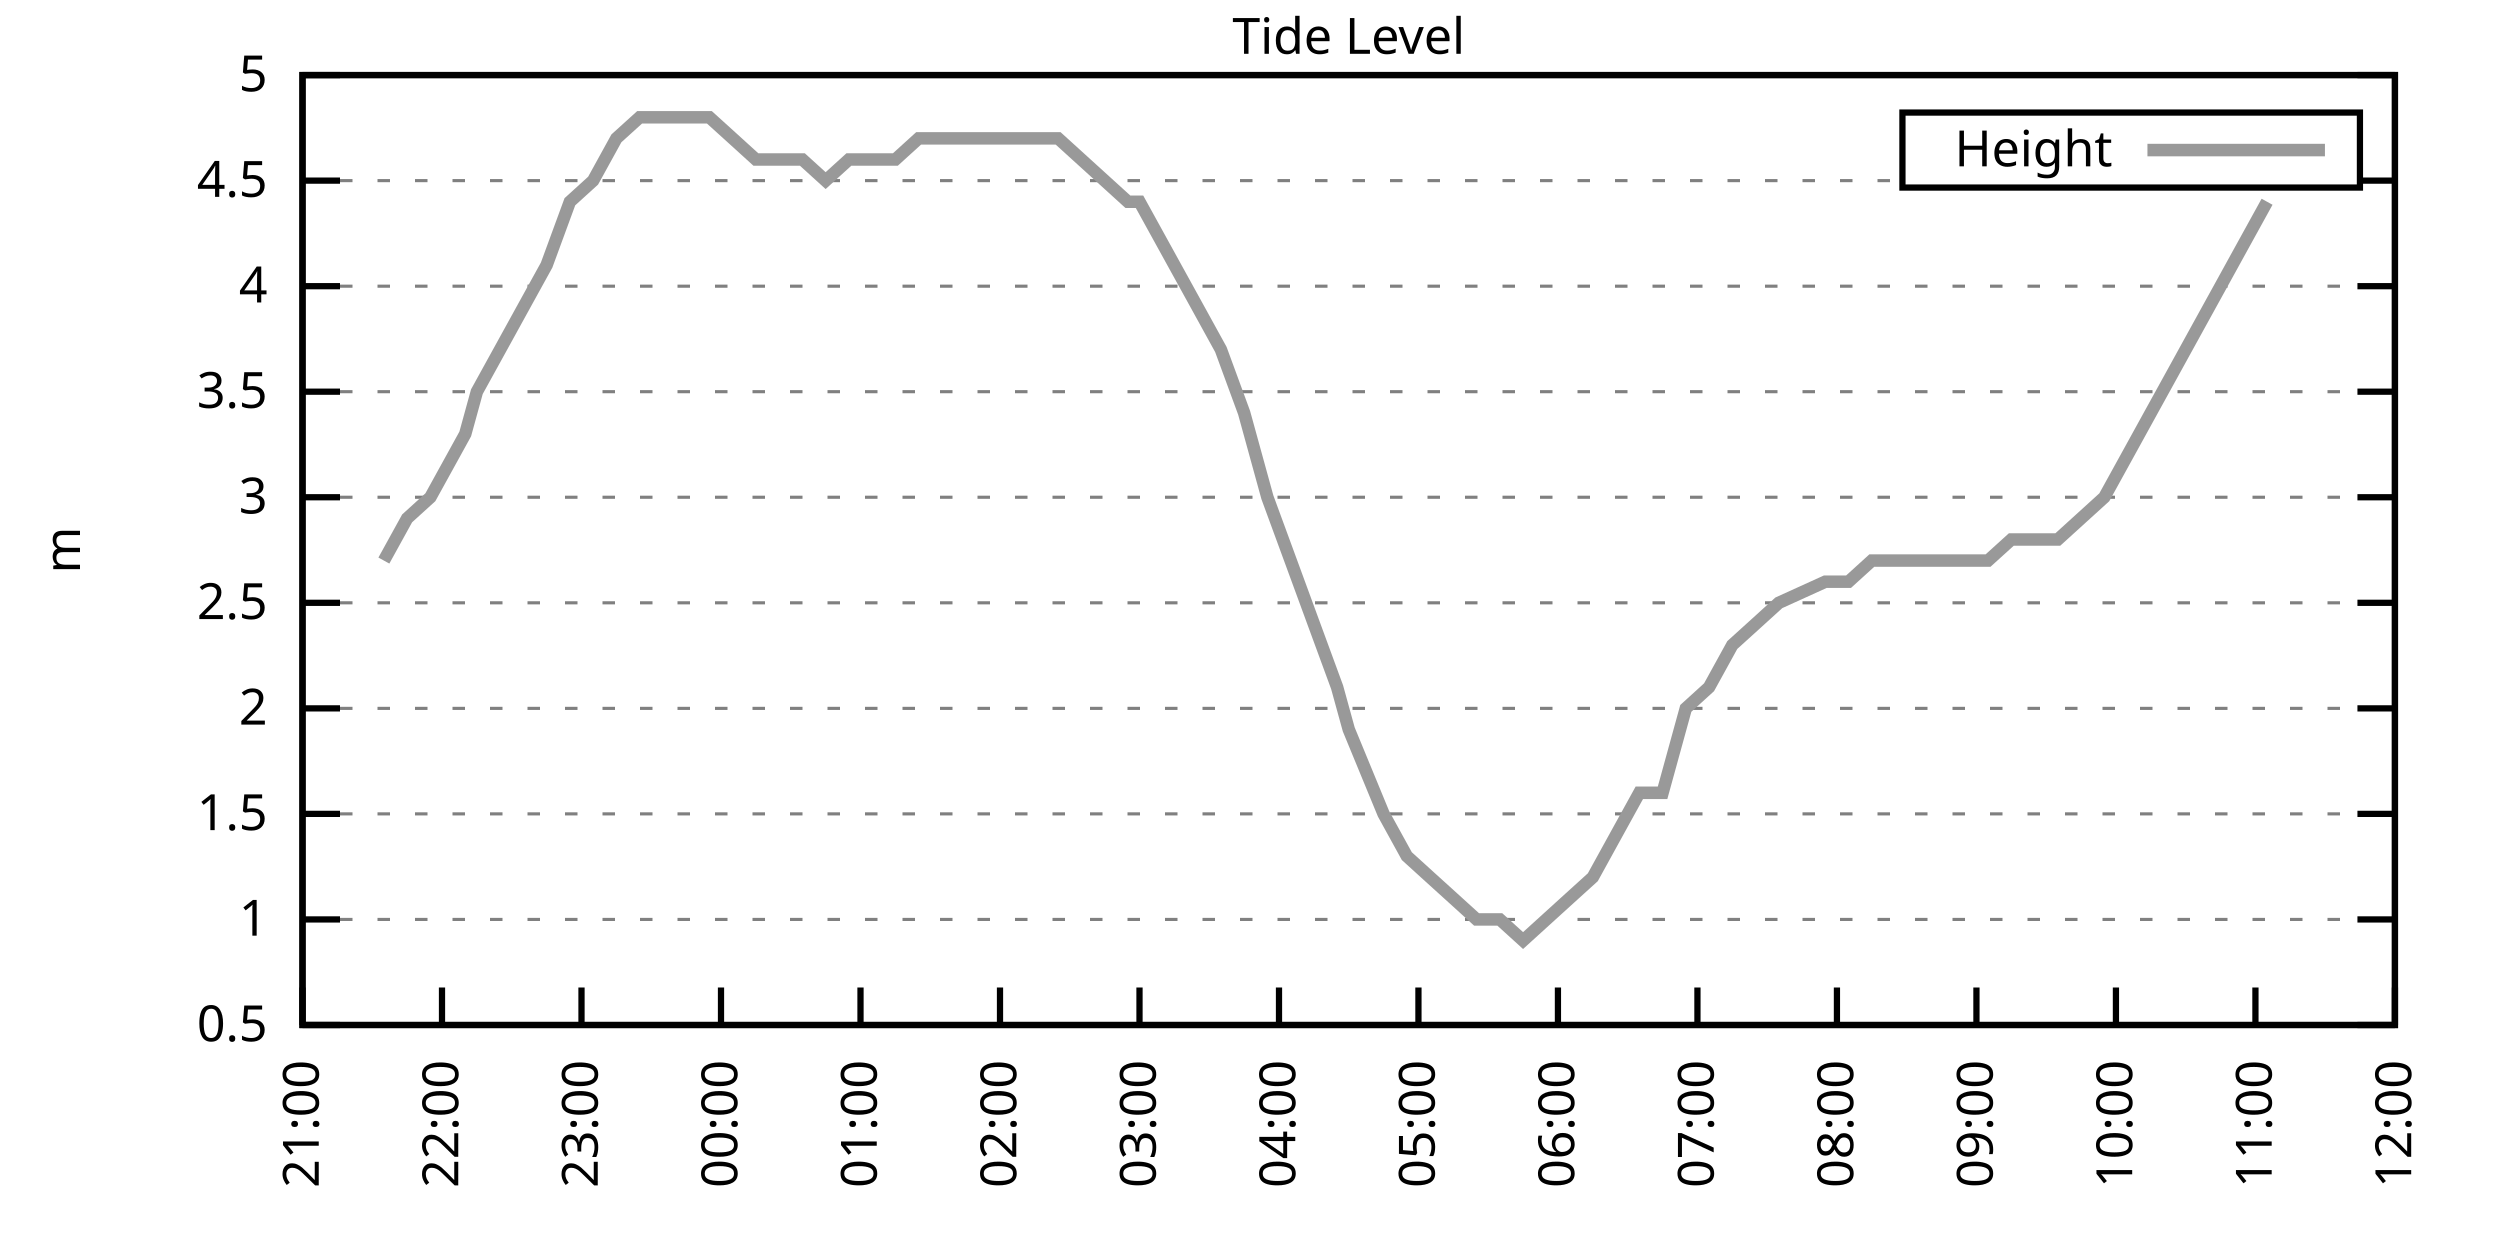
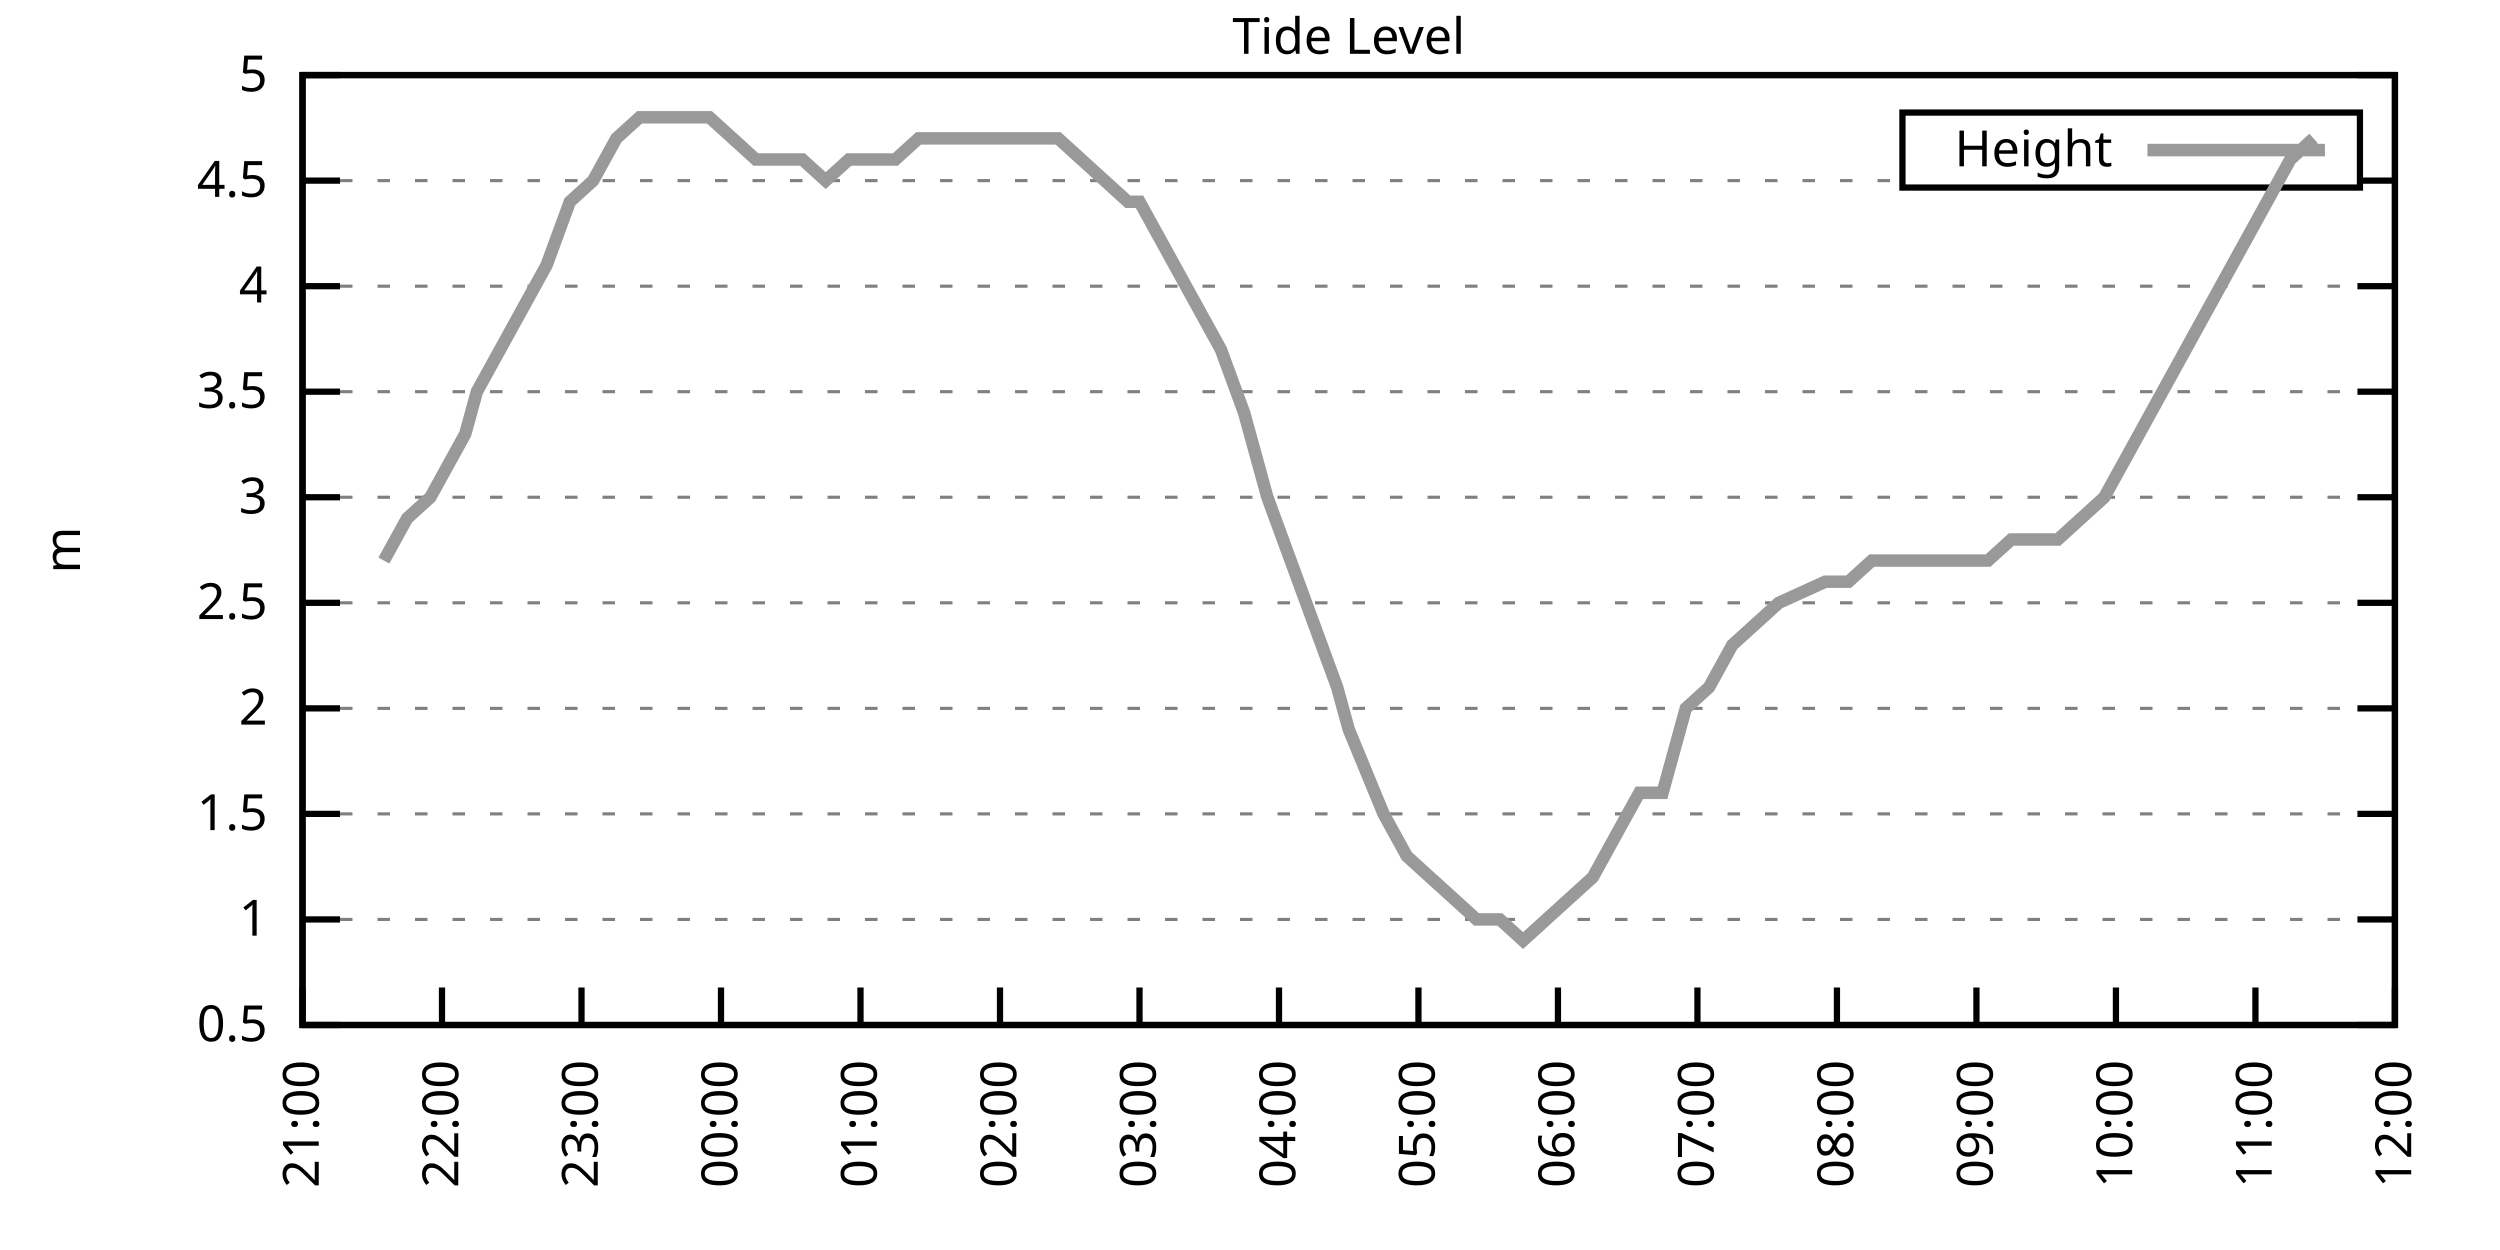
<svg xmlns="http://www.w3.org/2000/svg" xmlns:xlink="http://www.w3.org/1999/xlink" width="400" height="200" viewBox="0 0 400 200">
  <g id="gnuplot_canvas">
    <rect x="0" y="0" width="400" height="200" fill="none" />
    <defs>
      <circle id="gpDot" r="0.5" stroke-width="0.5" stroke="currentColor" />
      <path id="gpPt0" stroke-width="0.333" stroke="currentColor" d="M-1,0 h2 M0,-1 v2" />
      <path id="gpPt1" stroke-width="0.333" stroke="currentColor" d="M-1,-1 L1,1 M1,-1 L-1,1" />
      <path id="gpPt2" stroke-width="0.333" stroke="currentColor" d="M-1,0 L1,0 M0,-1 L0,1 M-1,-1 L1,1 M-1,1 L1,-1" />
      <rect id="gpPt3" stroke-width="0.333" stroke="currentColor" x="-1" y="-1" width="2" height="2" />
      <rect id="gpPt4" stroke-width="0.333" stroke="currentColor" fill="currentColor" x="-1" y="-1" width="2" height="2" />
      <circle id="gpPt5" stroke-width="0.333" stroke="currentColor" cx="0" cy="0" r="1" />
      <use xlink:href="#gpPt5" id="gpPt6" fill="currentColor" stroke="none" />
      <path id="gpPt7" stroke-width="0.333" stroke="currentColor" d="M0,-1.33 L-1.33,0.67 L1.33,0.67 z" />
      <use xlink:href="#gpPt7" id="gpPt8" fill="currentColor" stroke="none" />
      <use xlink:href="#gpPt7" id="gpPt9" stroke="currentColor" transform="rotate(180)" />
      <use xlink:href="#gpPt9" id="gpPt10" fill="currentColor" stroke="none" />
      <use xlink:href="#gpPt3" id="gpPt11" stroke="currentColor" transform="rotate(45)" />
      <use xlink:href="#gpPt11" id="gpPt12" fill="currentColor" stroke="none" />
      <path id="gpPt13" stroke-width="0.333" stroke="currentColor" d="M0,1.330 L1.265,0.411 L0.782,-1.067 L-0.782,-1.076 L-1.265,0.411 z" />
      <use xlink:href="#gpPt13" id="gpPt14" fill="currentColor" stroke="none" />
      <filter id="textbox" filterUnits="objectBoundingBox" x="0" y="0" height="1" width="1">
        <feFlood flood-color="white" flood-opacity="1" result="bgnd" />
        <feComposite in="SourceGraphic" in2="bgnd" operator="atop" />
      </filter>
      <filter id="greybox" filterUnits="objectBoundingBox" x="0" y="0" height="1" width="1">
        <feFlood flood-color="lightgrey" flood-opacity="1" result="grey" />
        <feComposite in="SourceGraphic" in2="grey" operator="atop" />
      </filter>
    </defs>
    <g fill="none" color="white" stroke="currentColor" stroke-width="1.00" stroke-linecap="butt" stroke-linejoin="miter">
</g>
    <g fill="none" color="black" stroke="currentColor" stroke-width="1.00" stroke-linecap="butt" stroke-linejoin="miter">
      <g stroke="none" shape-rendering="crispEdges">
        <polygon fill="rgb(255, 255, 255)" points="48.40,164.00 383.18,164.00 383.18,12.02 48.40,12.02 " />
      </g>
    </g>
    <g fill="none" color="black" stroke="currentColor" stroke-width="1.00" stroke-linecap="butt" stroke-linejoin="miter">
</g>
    <g fill="none" color="black" stroke="black" stroke-width="0.50" stroke-linecap="butt" stroke-linejoin="miter">
</g>
    <g fill="none" color="gray" stroke="currentColor" stroke-width="0.50" stroke-linecap="butt" stroke-linejoin="miter">
      <path stroke="gray" stroke-dasharray="2,4" class="gridline" d="M48.40,164.00 L383.19,164.00  " />
    </g>
    <g fill="none" color="gray" stroke="gray" stroke-width="1.00" stroke-linecap="butt" stroke-linejoin="miter">
</g>
    <g fill="none" color="black" stroke="currentColor" stroke-width="1.00" stroke-linecap="butt" stroke-linejoin="miter">
      <path stroke="black" d="M48.40,164.00 L54.40,164.00 M383.19,164.00 L377.19,164.00  " />
      <g transform="translate(42.80,166.60)" stroke="none" fill="black" font-family="Sans" font-size="8.00" text-anchor="end">
        <text>
          <tspan font-family="Sans"> 0.5</tspan>
        </text>
      </g>
    </g>
    <g fill="none" color="black" stroke="currentColor" stroke-width="1.00" stroke-linecap="butt" stroke-linejoin="miter">
</g>
    <g fill="none" color="black" stroke="black" stroke-width="0.50" stroke-linecap="butt" stroke-linejoin="miter">
</g>
    <g fill="none" color="gray" stroke="currentColor" stroke-width="0.50" stroke-linecap="butt" stroke-linejoin="miter">
      <path stroke="gray" stroke-dasharray="2,4" class="gridline" d="M48.40,147.11 L383.19,147.11  " />
    </g>
    <g fill="none" color="gray" stroke="gray" stroke-width="1.00" stroke-linecap="butt" stroke-linejoin="miter">
</g>
    <g fill="none" color="black" stroke="currentColor" stroke-width="1.00" stroke-linecap="butt" stroke-linejoin="miter">
      <path stroke="black" d="M48.40,147.11 L54.40,147.11 M383.19,147.11 L377.19,147.11  " />
      <g transform="translate(42.80,149.71)" stroke="none" fill="black" font-family="Sans" font-size="8.00" text-anchor="end">
        <text>
          <tspan font-family="Sans"> 1</tspan>
        </text>
      </g>
    </g>
    <g fill="none" color="black" stroke="currentColor" stroke-width="1.00" stroke-linecap="butt" stroke-linejoin="miter">
</g>
    <g fill="none" color="black" stroke="black" stroke-width="0.50" stroke-linecap="butt" stroke-linejoin="miter">
</g>
    <g fill="none" color="gray" stroke="currentColor" stroke-width="0.50" stroke-linecap="butt" stroke-linejoin="miter">
      <path stroke="gray" stroke-dasharray="2,4" class="gridline" d="M48.40,130.22 L383.19,130.22  " />
    </g>
    <g fill="none" color="gray" stroke="gray" stroke-width="1.00" stroke-linecap="butt" stroke-linejoin="miter">
</g>
    <g fill="none" color="black" stroke="currentColor" stroke-width="1.00" stroke-linecap="butt" stroke-linejoin="miter">
      <path stroke="black" d="M48.40,130.22 L54.40,130.22 M383.19,130.22 L377.19,130.22  " />
      <g transform="translate(42.80,132.82)" stroke="none" fill="black" font-family="Sans" font-size="8.00" text-anchor="end">
        <text>
          <tspan font-family="Sans"> 1.5</tspan>
        </text>
      </g>
    </g>
    <g fill="none" color="black" stroke="currentColor" stroke-width="1.00" stroke-linecap="butt" stroke-linejoin="miter">
</g>
    <g fill="none" color="black" stroke="black" stroke-width="0.50" stroke-linecap="butt" stroke-linejoin="miter">
</g>
    <g fill="none" color="gray" stroke="currentColor" stroke-width="0.50" stroke-linecap="butt" stroke-linejoin="miter">
      <path stroke="gray" stroke-dasharray="2,4" class="gridline" d="M48.40,113.34 L383.19,113.34  " />
    </g>
    <g fill="none" color="gray" stroke="gray" stroke-width="1.00" stroke-linecap="butt" stroke-linejoin="miter">
</g>
    <g fill="none" color="black" stroke="currentColor" stroke-width="1.00" stroke-linecap="butt" stroke-linejoin="miter">
      <path stroke="black" d="M48.40,113.34 L54.40,113.34 M383.19,113.34 L377.19,113.34  " />
      <g transform="translate(42.80,115.94)" stroke="none" fill="black" font-family="Sans" font-size="8.00" text-anchor="end">
        <text>
          <tspan font-family="Sans"> 2</tspan>
        </text>
      </g>
    </g>
    <g fill="none" color="black" stroke="currentColor" stroke-width="1.00" stroke-linecap="butt" stroke-linejoin="miter">
</g>
    <g fill="none" color="black" stroke="black" stroke-width="0.50" stroke-linecap="butt" stroke-linejoin="miter">
</g>
    <g fill="none" color="gray" stroke="currentColor" stroke-width="0.50" stroke-linecap="butt" stroke-linejoin="miter">
      <path stroke="gray" stroke-dasharray="2,4" class="gridline" d="M48.40,96.45 L383.19,96.45  " />
    </g>
    <g fill="none" color="gray" stroke="gray" stroke-width="1.00" stroke-linecap="butt" stroke-linejoin="miter">
</g>
    <g fill="none" color="black" stroke="currentColor" stroke-width="1.00" stroke-linecap="butt" stroke-linejoin="miter">
      <path stroke="black" d="M48.40,96.45 L54.40,96.45 M383.19,96.45 L377.19,96.45  " />
      <g transform="translate(42.80,99.05)" stroke="none" fill="black" font-family="Sans" font-size="8.00" text-anchor="end">
        <text>
          <tspan font-family="Sans"> 2.5</tspan>
        </text>
      </g>
    </g>
    <g fill="none" color="black" stroke="currentColor" stroke-width="1.00" stroke-linecap="butt" stroke-linejoin="miter">
</g>
    <g fill="none" color="black" stroke="black" stroke-width="0.50" stroke-linecap="butt" stroke-linejoin="miter">
</g>
    <g fill="none" color="gray" stroke="currentColor" stroke-width="0.50" stroke-linecap="butt" stroke-linejoin="miter">
      <path stroke="gray" stroke-dasharray="2,4" class="gridline" d="M48.40,79.56 L383.19,79.56  " />
    </g>
    <g fill="none" color="gray" stroke="gray" stroke-width="1.00" stroke-linecap="butt" stroke-linejoin="miter">
</g>
    <g fill="none" color="black" stroke="currentColor" stroke-width="1.00" stroke-linecap="butt" stroke-linejoin="miter">
      <path stroke="black" d="M48.40,79.56 L54.40,79.56 M383.19,79.56 L377.19,79.56  " />
      <g transform="translate(42.80,82.16)" stroke="none" fill="black" font-family="Sans" font-size="8.00" text-anchor="end">
        <text>
          <tspan font-family="Sans"> 3</tspan>
        </text>
      </g>
    </g>
    <g fill="none" color="black" stroke="currentColor" stroke-width="1.00" stroke-linecap="butt" stroke-linejoin="miter">
</g>
    <g fill="none" color="black" stroke="black" stroke-width="0.50" stroke-linecap="butt" stroke-linejoin="miter">
</g>
    <g fill="none" color="gray" stroke="currentColor" stroke-width="0.50" stroke-linecap="butt" stroke-linejoin="miter">
      <path stroke="gray" stroke-dasharray="2,4" class="gridline" d="M48.40,62.67 L383.19,62.67  " />
    </g>
    <g fill="none" color="gray" stroke="gray" stroke-width="1.00" stroke-linecap="butt" stroke-linejoin="miter">
</g>
    <g fill="none" color="black" stroke="currentColor" stroke-width="1.00" stroke-linecap="butt" stroke-linejoin="miter">
      <path stroke="black" d="M48.40,62.67 L54.40,62.67 M383.19,62.67 L377.19,62.67  " />
      <g transform="translate(42.80,65.27)" stroke="none" fill="black" font-family="Sans" font-size="8.00" text-anchor="end">
        <text>
          <tspan font-family="Sans"> 3.5</tspan>
        </text>
      </g>
    </g>
    <g fill="none" color="black" stroke="currentColor" stroke-width="1.00" stroke-linecap="butt" stroke-linejoin="miter">
</g>
    <g fill="none" color="black" stroke="black" stroke-width="0.50" stroke-linecap="butt" stroke-linejoin="miter">
</g>
    <g fill="none" color="gray" stroke="currentColor" stroke-width="0.50" stroke-linecap="butt" stroke-linejoin="miter">
      <path stroke="gray" stroke-dasharray="2,4" class="gridline" d="M48.40,45.79 L383.19,45.79  " />
    </g>
    <g fill="none" color="gray" stroke="gray" stroke-width="1.00" stroke-linecap="butt" stroke-linejoin="miter">
</g>
    <g fill="none" color="black" stroke="currentColor" stroke-width="1.00" stroke-linecap="butt" stroke-linejoin="miter">
      <path stroke="black" d="M48.40,45.79 L54.40,45.79 M383.19,45.79 L377.19,45.79  " />
      <g transform="translate(42.80,48.39)" stroke="none" fill="black" font-family="Sans" font-size="8.00" text-anchor="end">
        <text>
          <tspan font-family="Sans"> 4</tspan>
        </text>
      </g>
    </g>
    <g fill="none" color="black" stroke="currentColor" stroke-width="1.00" stroke-linecap="butt" stroke-linejoin="miter">
</g>
    <g fill="none" color="black" stroke="black" stroke-width="0.50" stroke-linecap="butt" stroke-linejoin="miter">
</g>
    <g fill="none" color="gray" stroke="currentColor" stroke-width="0.50" stroke-linecap="butt" stroke-linejoin="miter">
      <path stroke="gray" stroke-dasharray="2,4" class="gridline" d="M48.40,28.90 L304.39,28.90 M377.59,28.90 L383.19,28.90  " />
    </g>
    <g fill="none" color="gray" stroke="gray" stroke-width="1.00" stroke-linecap="butt" stroke-linejoin="miter">
</g>
    <g fill="none" color="black" stroke="currentColor" stroke-width="1.00" stroke-linecap="butt" stroke-linejoin="miter">
      <path stroke="black" d="M48.40,28.90 L54.40,28.90 M383.19,28.90 L377.19,28.90  " />
      <g transform="translate(42.80,31.50)" stroke="none" fill="black" font-family="Sans" font-size="8.00" text-anchor="end">
        <text>
          <tspan font-family="Sans"> 4.5</tspan>
        </text>
      </g>
    </g>
    <g fill="none" color="black" stroke="currentColor" stroke-width="1.00" stroke-linecap="butt" stroke-linejoin="miter">
</g>
    <g fill="none" color="black" stroke="black" stroke-width="0.50" stroke-linecap="butt" stroke-linejoin="miter">
</g>
    <g fill="none" color="gray" stroke="currentColor" stroke-width="0.50" stroke-linecap="butt" stroke-linejoin="miter">
      <path stroke="gray" stroke-dasharray="2,4" class="gridline" d="M48.40,12.01 L383.19,12.01  " />
    </g>
    <g fill="none" color="gray" stroke="gray" stroke-width="1.00" stroke-linecap="butt" stroke-linejoin="miter">
</g>
    <g fill="none" color="black" stroke="currentColor" stroke-width="1.00" stroke-linecap="butt" stroke-linejoin="miter">
      <path stroke="black" d="M48.40,12.01 L54.40,12.01 M383.19,12.01 L377.19,12.01  " />
      <g transform="translate(42.80,14.61)" stroke="none" fill="black" font-family="Sans" font-size="8.00" text-anchor="end">
        <text>
          <tspan font-family="Sans"> 5</tspan>
        </text>
      </g>
    </g>
    <g fill="none" color="black" stroke="currentColor" stroke-width="1.00" stroke-linecap="butt" stroke-linejoin="miter">
      <path stroke="black" d="M48.40,164.00 L48.40,158.00  " />
      <g transform="translate(51.00,169.60) rotate(270.00)" stroke="none" fill="black" font-family="Sans" font-size="8.00" text-anchor="end">
        <text>
          <tspan font-family="Sans">21:00</tspan>
        </text>
      </g>
    </g>
    <g fill="none" color="black" stroke="currentColor" stroke-width="1.00" stroke-linecap="butt" stroke-linejoin="miter">
      <path stroke="black" d="M70.72,164.00 L70.72,158.00  " />
      <g transform="translate(73.32,169.60) rotate(270.00)" stroke="none" fill="black" font-family="Sans" font-size="8.00" text-anchor="end">
        <text>
          <tspan font-family="Sans">22:00</tspan>
        </text>
      </g>
    </g>
    <g fill="none" color="black" stroke="currentColor" stroke-width="1.00" stroke-linecap="butt" stroke-linejoin="miter">
      <path stroke="black" d="M93.04,164.00 L93.04,158.00  " />
      <g transform="translate(95.64,169.60) rotate(270.00)" stroke="none" fill="black" font-family="Sans" font-size="8.00" text-anchor="end">
        <text>
          <tspan font-family="Sans">23:00</tspan>
        </text>
      </g>
    </g>
    <g fill="none" color="black" stroke="currentColor" stroke-width="1.00" stroke-linecap="butt" stroke-linejoin="miter">
      <path stroke="black" d="M115.36,164.00 L115.36,158.00  " />
      <g transform="translate(117.96,169.60) rotate(270.00)" stroke="none" fill="black" font-family="Sans" font-size="8.00" text-anchor="end">
        <text>
          <tspan font-family="Sans">00:00</tspan>
        </text>
      </g>
    </g>
    <g fill="none" color="black" stroke="currentColor" stroke-width="1.00" stroke-linecap="butt" stroke-linejoin="miter">
      <path stroke="black" d="M137.68,164.00 L137.68,158.00  " />
      <g transform="translate(140.28,169.60) rotate(270.00)" stroke="none" fill="black" font-family="Sans" font-size="8.00" text-anchor="end">
        <text>
          <tspan font-family="Sans">01:00</tspan>
        </text>
      </g>
    </g>
    <g fill="none" color="black" stroke="currentColor" stroke-width="1.00" stroke-linecap="butt" stroke-linejoin="miter">
      <path stroke="black" d="M160.00,164.00 L160.00,158.00  " />
      <g transform="translate(162.60,169.60) rotate(270.00)" stroke="none" fill="black" font-family="Sans" font-size="8.00" text-anchor="end">
        <text>
          <tspan font-family="Sans">02:00</tspan>
        </text>
      </g>
    </g>
    <g fill="none" color="black" stroke="currentColor" stroke-width="1.00" stroke-linecap="butt" stroke-linejoin="miter">
      <path stroke="black" d="M182.32,164.00 L182.32,158.00  " />
      <g transform="translate(184.92,169.60) rotate(270.00)" stroke="none" fill="black" font-family="Sans" font-size="8.00" text-anchor="end">
        <text>
          <tspan font-family="Sans">03:00</tspan>
        </text>
      </g>
    </g>
    <g fill="none" color="black" stroke="currentColor" stroke-width="1.00" stroke-linecap="butt" stroke-linejoin="miter">
      <path stroke="black" d="M204.64,164.00 L204.64,158.00  " />
      <g transform="translate(207.24,169.60) rotate(270.00)" stroke="none" fill="black" font-family="Sans" font-size="8.00" text-anchor="end">
        <text>
          <tspan font-family="Sans">04:00</tspan>
        </text>
      </g>
    </g>
    <g fill="none" color="black" stroke="currentColor" stroke-width="1.00" stroke-linecap="butt" stroke-linejoin="miter">
      <path stroke="black" d="M226.95,164.00 L226.95,158.00  " />
      <g transform="translate(229.55,169.60) rotate(270.00)" stroke="none" fill="black" font-family="Sans" font-size="8.00" text-anchor="end">
        <text>
          <tspan font-family="Sans">05:00</tspan>
        </text>
      </g>
    </g>
    <g fill="none" color="black" stroke="currentColor" stroke-width="1.00" stroke-linecap="butt" stroke-linejoin="miter">
      <path stroke="black" d="M249.27,164.00 L249.27,158.00  " />
      <g transform="translate(251.87,169.60) rotate(270.00)" stroke="none" fill="black" font-family="Sans" font-size="8.00" text-anchor="end">
        <text>
          <tspan font-family="Sans">06:00</tspan>
        </text>
      </g>
    </g>
    <g fill="none" color="black" stroke="currentColor" stroke-width="1.00" stroke-linecap="butt" stroke-linejoin="miter">
      <path stroke="black" d="M271.59,164.00 L271.59,158.00  " />
      <g transform="translate(274.19,169.60) rotate(270.00)" stroke="none" fill="black" font-family="Sans" font-size="8.00" text-anchor="end">
        <text>
          <tspan font-family="Sans">07:00</tspan>
        </text>
      </g>
    </g>
    <g fill="none" color="black" stroke="currentColor" stroke-width="1.00" stroke-linecap="butt" stroke-linejoin="miter">
      <path stroke="black" d="M293.91,164.00 L293.91,158.00  " />
      <g transform="translate(296.51,169.60) rotate(270.00)" stroke="none" fill="black" font-family="Sans" font-size="8.00" text-anchor="end">
        <text>
          <tspan font-family="Sans">08:00</tspan>
        </text>
      </g>
    </g>
    <g fill="none" color="black" stroke="currentColor" stroke-width="1.00" stroke-linecap="butt" stroke-linejoin="miter">
      <path stroke="black" d="M316.23,164.00 L316.23,158.00  " />
      <g transform="translate(318.83,169.60) rotate(270.00)" stroke="none" fill="black" font-family="Sans" font-size="8.00" text-anchor="end">
        <text>
          <tspan font-family="Sans">09:00</tspan>
        </text>
      </g>
    </g>
    <g fill="none" color="black" stroke="currentColor" stroke-width="1.00" stroke-linecap="butt" stroke-linejoin="miter">
      <path stroke="black" d="M338.55,164.00 L338.55,158.00  " />
      <g transform="translate(341.15,169.60) rotate(270.00)" stroke="none" fill="black" font-family="Sans" font-size="8.00" text-anchor="end">
        <text>
          <tspan font-family="Sans">10:00</tspan>
        </text>
      </g>
    </g>
    <g fill="none" color="black" stroke="currentColor" stroke-width="1.00" stroke-linecap="butt" stroke-linejoin="miter">
      <path stroke="black" d="M360.87,164.00 L360.87,158.00  " />
      <g transform="translate(363.47,169.60) rotate(270.00)" stroke="none" fill="black" font-family="Sans" font-size="8.00" text-anchor="end">
        <text>
          <tspan font-family="Sans">11:00</tspan>
        </text>
      </g>
    </g>
    <g fill="none" color="black" stroke="currentColor" stroke-width="1.00" stroke-linecap="butt" stroke-linejoin="miter">
      <path stroke="black" d="M383.19,164.00 L383.19,158.00  " />
      <g transform="translate(385.79,169.60) rotate(270.00)" stroke="none" fill="black" font-family="Sans" font-size="8.00" text-anchor="end">
        <text>
          <tspan font-family="Sans">12:00</tspan>
        </text>
      </g>
    </g>
    <g fill="none" color="black" stroke="currentColor" stroke-width="1.00" stroke-linecap="butt" stroke-linejoin="miter">
</g>
    <g fill="none" color="black" stroke="currentColor" stroke-width="1.00" stroke-linecap="butt" stroke-linejoin="miter">
      <path stroke="black" d="M48.40,12.01 L48.40,164.00 L383.19,164.00 L383.19,12.01 L48.40,12.01 Z  " />
    </g>
    <g fill="none" color="black" stroke="currentColor" stroke-width="1.00" stroke-linecap="butt" stroke-linejoin="miter">
</g>
    <g fill="none" color="black" stroke="currentColor" stroke-width="1.00" stroke-linecap="butt" stroke-linejoin="miter">
      <path stroke="black" d="M304.39,30.01 L304.39,18.01 L377.59,18.01 L377.59,30.01 L304.39,30.01 Z  " />
    </g>
    <g id="Tide_level_plot_1">
      <g fill="none" color="white" stroke="black" stroke-width="2.00" stroke-linecap="butt" stroke-linejoin="miter">
</g>
      <g fill="none" color="black" stroke="currentColor" stroke-width="2.00" stroke-linecap="butt" stroke-linejoin="miter">
        <g transform="translate(337.99,26.61)" stroke="none" fill="black" font-family="Sans" font-size="8.00" text-anchor="end">
          <text>
            <tspan font-family="Sans">Height</tspan>
          </text>
        </g>
      </g>
      <g fill="none" color="black" stroke="currentColor" stroke-width="2.00" stroke-linecap="butt" stroke-linejoin="miter">
-         <path stroke="rgb(153, 153, 153)" d="M343.59,24.01 L371.99,24.01 M61.42,89.69 L65.14,82.94 L68.86,79.56 L72.58,72.81 L74.44,69.43 L76.30,62.67   L80.02,55.92 L83.74,49.16 L87.46,42.41 L91.18,32.28 L94.90,28.90 L98.62,22.14 L102.34,18.77 L106.06,18.77   L109.78,18.77 L113.50,18.77 L117.22,22.14 L120.94,25.52 L124.66,25.52 L128.38,25.52 L132.10,28.90 L135.82,25.52   L139.54,25.52 L143.26,25.52 L146.98,22.14 L150.70,22.14 L154.42,22.14 L158.14,22.14 L161.86,22.14 L165.58,22.14   L169.30,22.14 L173.02,25.52 L176.74,28.90 L180.46,32.28 L182.32,32.28 L187.90,42.41 L191.62,49.16 L195.34,55.92   L199.06,66.05 L202.78,79.56 L206.50,89.69 L210.22,99.83 L213.94,109.96 L215.80,116.71 L221.37,130.22 L225.09,136.98   L228.81,140.36 L232.53,143.73 L236.25,147.11 L239.97,147.11 L243.69,150.49 L247.41,147.11 L251.13,143.73 L254.85,140.36   L258.57,133.60 L262.29,126.85 L266.01,126.85 L269.73,113.34 L273.45,109.96 L277.17,103.20 L280.89,99.83 L284.61,96.45   L292.05,93.07 L295.77,93.07 L299.49,89.69 L303.21,89.69 L306.93,89.69 L310.65,89.69 L314.37,89.69 L318.09,89.69   L321.81,86.32 L325.53,86.32 L329.25,86.32 L332.97,82.94 L336.69,79.56 L340.41,72.81 L344.13,66.05 L347.85,59.30   L351.57,52.54 L355.29,45.79 L359.01,39.03 L362.73,32.28  " />
+         <path stroke="rgb(153, 153, 153)" d="M343.59,24.01 L371.99,24.01 M61.42,89.69 L65.14,82.94 L68.86,79.56 L72.58,72.81 L74.44,69.43 L76.30,62.67   L80.02,55.92 L83.74,49.16 L87.46,42.41 L91.18,32.28 L94.90,28.90 L98.62,22.14 L102.34,18.77 L106.06,18.77   L109.78,18.77 L113.50,18.77 L117.22,22.14 L120.94,25.52 L124.66,25.52 L128.38,25.52 L132.10,28.90 L135.82,25.52   L139.54,25.52 L143.26,25.52 L146.98,22.14 L150.70,22.14 L154.42,22.14 L158.14,22.14 L161.86,22.14 L165.58,22.14   L169.30,22.14 L173.02,25.52 L176.74,28.90 L180.46,32.28 L182.32,32.28 L187.90,42.41 L191.62,49.16 L195.34,55.92   L199.06,66.05 L202.78,79.56 L206.50,89.69 L210.22,99.83 L213.94,109.96 L215.80,116.71 L221.37,130.22 L225.09,136.98   L228.81,140.36 L232.53,143.73 L236.25,147.11 L239.97,147.11 L243.69,150.49 L247.41,147.11 L251.13,143.73 L254.85,140.36   L258.57,133.60 L262.29,126.85 L266.01,126.85 L269.73,113.34 L273.45,109.96 L277.17,103.20 L280.89,99.83 L284.61,96.45   L292.05,93.07 L295.77,93.07 L299.49,89.69 L303.21,89.69 L306.93,89.69 L310.65,89.69 L314.37,89.69 L318.09,89.69   L321.81,86.32 L325.53,86.32 L329.25,86.32 L332.97,82.94 L336.69,79.56 L340.41,72.81 L344.13,66.05 L347.85,59.30   L351.57,52.54 L355.29,45.79 L359.01,39.03 L362.73,32.28 L366.45,25.52 L370.17,22.14  " />
      </g>
    </g>
    <g fill="none" color="black" stroke="currentColor" stroke-width="2.00" stroke-linecap="butt" stroke-linejoin="miter">
</g>
    <g fill="none" color="black" stroke="black" stroke-width="1.00" stroke-linecap="butt" stroke-linejoin="miter">
</g>
    <g fill="none" color="black" stroke="currentColor" stroke-width="1.00" stroke-linecap="butt" stroke-linejoin="miter">
      <path stroke="black" d="M48.40,12.01 L48.40,164.00 L383.19,164.00 L383.19,12.01 L48.40,12.01 Z  " />
      <g transform="translate(12.80,88.01) rotate(270.00)" stroke="none" fill="black" font-family="Sans" font-size="8.00" text-anchor="middle">
        <text>
          <tspan font-family="Sans">m</tspan>
        </text>
      </g>
    </g>
    <g fill="none" color="black" stroke="currentColor" stroke-width="1.00" stroke-linecap="butt" stroke-linejoin="miter">
</g>
    <g fill="none" color="black" stroke="currentColor" stroke-width="1.00" stroke-linecap="butt" stroke-linejoin="miter">
      <g transform="translate(215.79,8.61)" stroke="none" fill="black" font-family="Sans" font-size="8.00" text-anchor="middle">
        <text>
          <tspan font-family="Sans">Tide Level</tspan>
        </text>
      </g>
    </g>
    <g fill="none" color="black" stroke="currentColor" stroke-width="1.00" stroke-linecap="butt" stroke-linejoin="miter">
</g>
  </g>
</svg>
